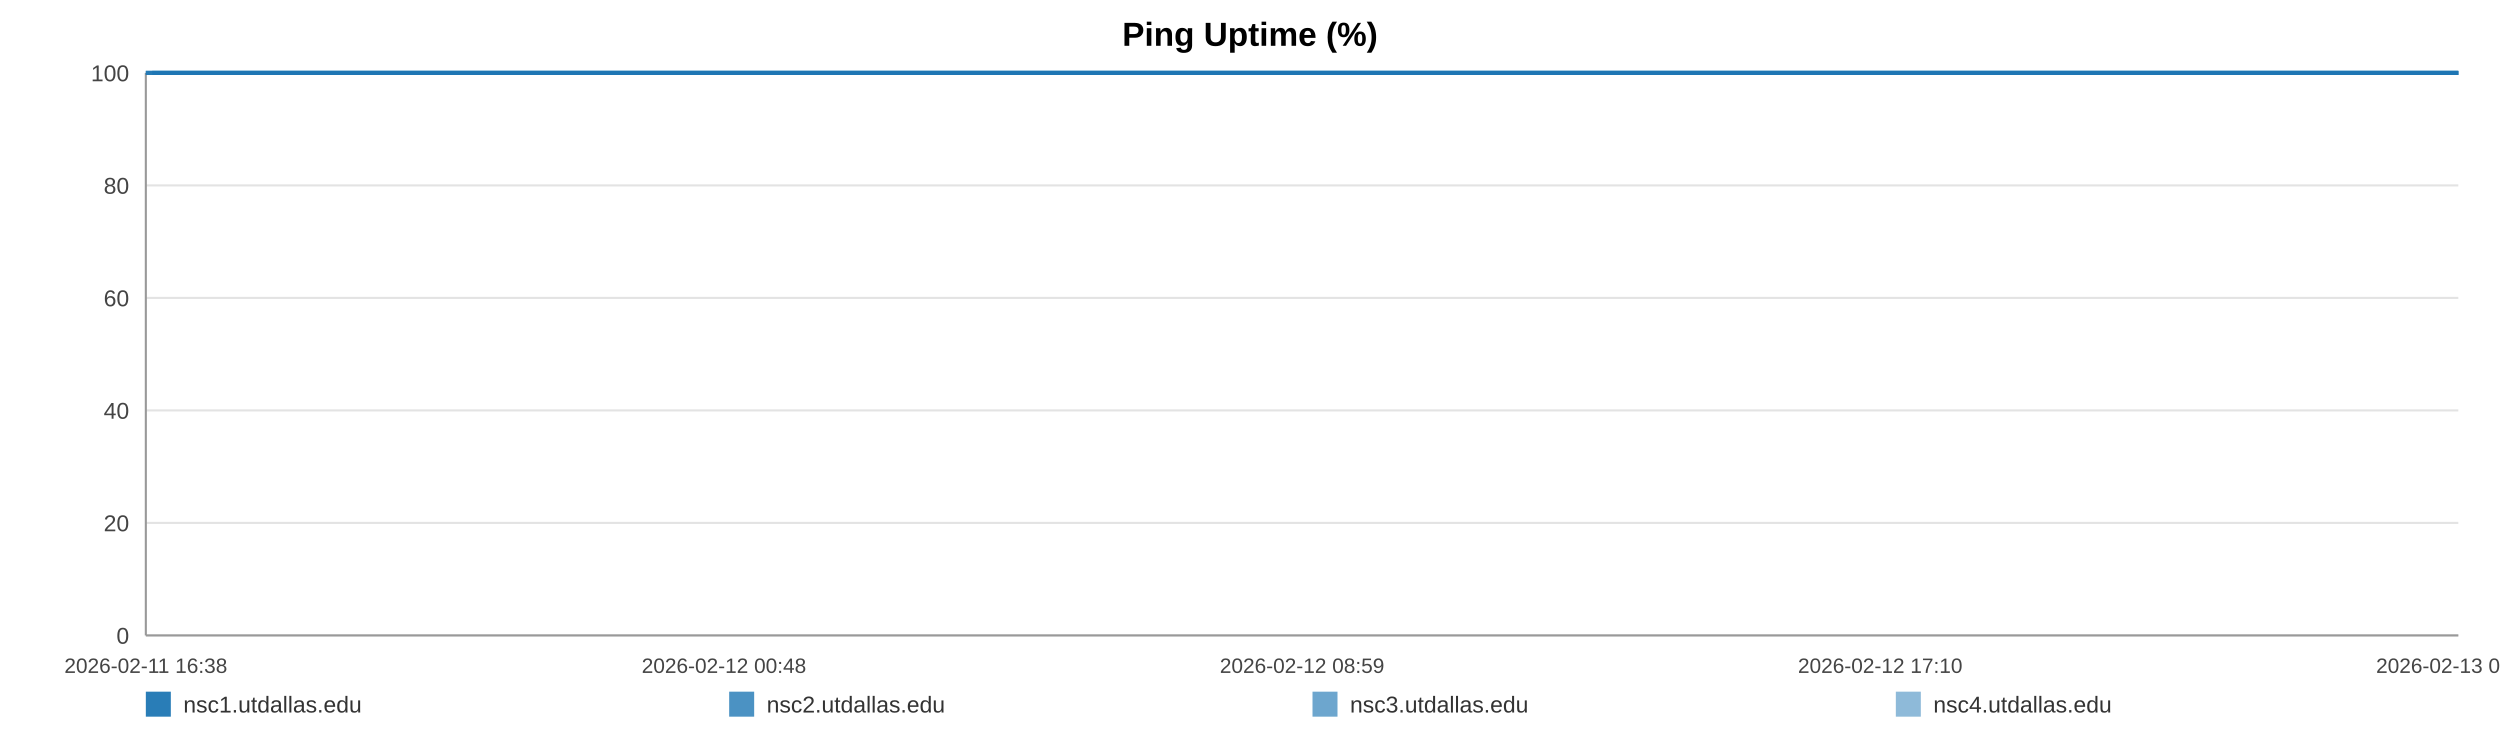
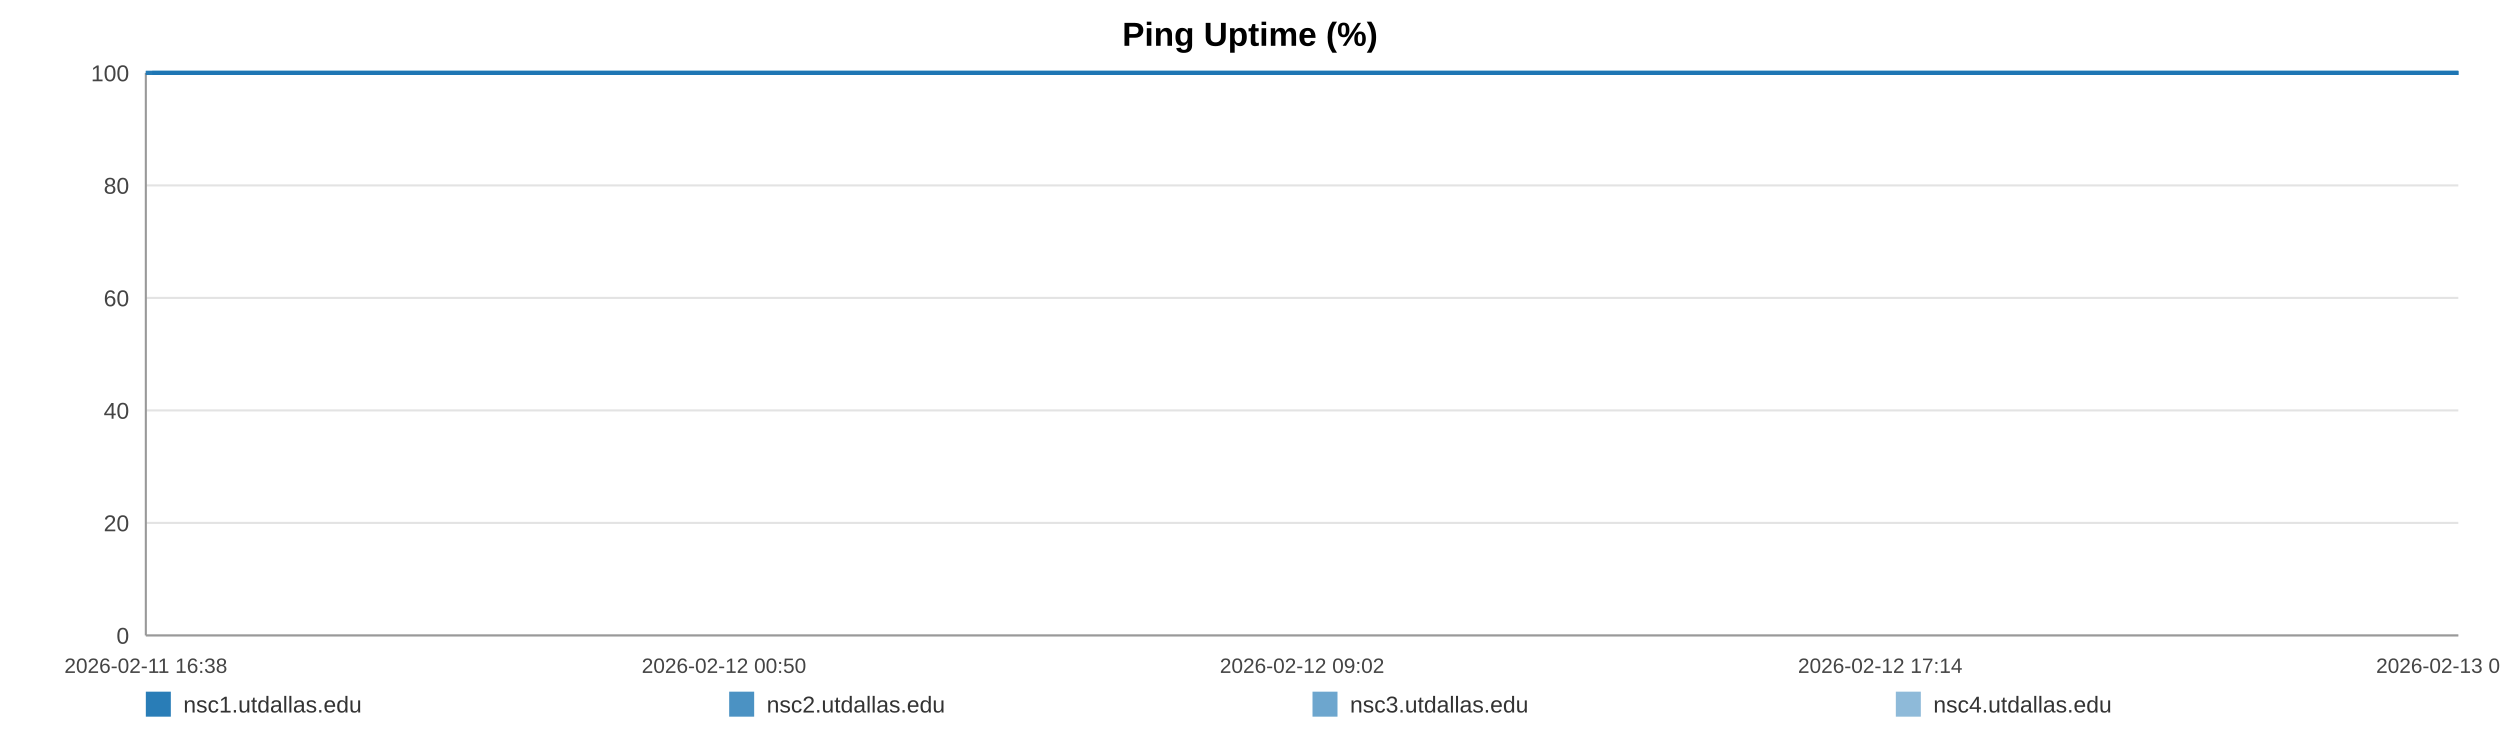
<svg xmlns="http://www.w3.org/2000/svg" width="1200" height="360" viewBox="0 0 1200 360" role="img" aria-label="Ping Uptime (%)">
  <rect width="100%" height="100%" fill="#ffffff" />
  <text x="600.0" y="22" text-anchor="middle" font-size="16" font-family="Arial, Helvetica, sans-serif" font-weight="bold">Ping Uptime (%)</text>
  <line x1="70" y1="35.00" x2="1180" y2="35.00" stroke="#e3e3e3" stroke-width="1" />
  <text x="62" y="39.00" text-anchor="end" font-size="11" fill="#444" font-family="Arial, Helvetica, sans-serif">100</text>
  <line x1="70" y1="89.00" x2="1180" y2="89.00" stroke="#e3e3e3" stroke-width="1" />
  <text x="62" y="93.00" text-anchor="end" font-size="11" fill="#444" font-family="Arial, Helvetica, sans-serif">80</text>
  <line x1="70" y1="143.00" x2="1180" y2="143.00" stroke="#e3e3e3" stroke-width="1" />
  <text x="62" y="147.00" text-anchor="end" font-size="11" fill="#444" font-family="Arial, Helvetica, sans-serif">60</text>
  <line x1="70" y1="197.00" x2="1180" y2="197.00" stroke="#e3e3e3" stroke-width="1" />
  <text x="62" y="201.00" text-anchor="end" font-size="11" fill="#444" font-family="Arial, Helvetica, sans-serif">40</text>
  <line x1="70" y1="251.00" x2="1180" y2="251.00" stroke="#e3e3e3" stroke-width="1" />
  <text x="62" y="255.00" text-anchor="end" font-size="11" fill="#444" font-family="Arial, Helvetica, sans-serif">20</text>
  <line x1="70" y1="305.00" x2="1180" y2="305.00" stroke="#e3e3e3" stroke-width="1" />
  <text x="62" y="309.00" text-anchor="end" font-size="11" fill="#444" font-family="Arial, Helvetica, sans-serif">0</text>
  <line x1="70" y1="35" x2="70" y2="305" stroke="#999" />
  <line x1="70" y1="305" x2="1180" y2="305" stroke="#999" />
  <text x="70.00" y="323" text-anchor="middle" font-size="10" fill="#444" font-family="Arial, Helvetica, sans-serif">2026-02-11 16:38</text>
-   <text x="347.50" y="323" text-anchor="middle" font-size="10" fill="#444" font-family="Arial, Helvetica, sans-serif">2026-02-12 00:48</text>
-   <text x="625.00" y="323" text-anchor="middle" font-size="10" fill="#444" font-family="Arial, Helvetica, sans-serif">2026-02-12 08:59</text>
-   <text x="902.50" y="323" text-anchor="middle" font-size="10" fill="#444" font-family="Arial, Helvetica, sans-serif">2026-02-12 17:10</text>
-   <text x="1180.00" y="323" text-anchor="middle" font-size="10" fill="#444" font-family="Arial, Helvetica, sans-serif">2026-02-13 01:20</text>
-   <polyline fill="none" stroke="#1f77b4" stroke-opacity="0.95" stroke-width="2" points="73.04,35.00 76.10,35.00 79.13,35.00 82.19,35.00 85.26,35.00 88.28,35.00 91.33,35.00 94.63,35.00 97.65,35.00 100.68,35.00 103.71,35.00 106.80,35.00 109.82,35.00 112.85,35.00 118.32,35.00 123.05,35.00 126.12,35.00 129.24,35.00 132.27,35.00 135.31,35.00 138.29,35.00 141.36,35.00 144.39,35.00 147.46,35.00 150.52,35.00 153.62,35.00 156.68,35.00 159.73,35.00 162.92,35.00 166.00,35.00 169.03,35.00 172.15,35.00 175.20,35.00 178.24,35.00 181.38,35.00 184.40,35.00 187.44,35.00 190.54,35.00 193.55,35.00 196.59,35.00 199.60,35.00 202.63,35.00 205.69,35.00 208.71,35.00 211.82,35.00 214.90,35.00 217.90,35.00 220.94,35.00 224.01,35.00 227.06,35.00 230.53,35.00 233.58,35.00 236.61,35.00 239.63,35.00 242.65,35.00 245.67,35.00 248.70,35.00 251.75,35.00 254.78,35.00 257.89,35.00 260.92,35.00 263.93,35.00 266.99,35.00 270.07,35.00 273.11,35.00 276.16,35.00 279.17,35.00 282.18,35.00 285.21,35.00 288.23,35.00 291.26,35.00 294.31,35.00 297.32,35.00 300.37,35.00 303.42,35.00 306.43,35.00 309.49,35.00 312.51,35.00 315.53,35.00 318.65,35.00 321.69,35.00 324.72,35.00 327.78,35.00 330.81,35.00 333.86,35.00 336.90,35.00 339.91,35.00 342.92,35.00 345.98,35.00 349.05,35.00 352.08,35.00 355.16,35.00 358.15,35.00 361.21,35.00 364.23,35.00 367.27,35.00 370.28,35.00 373.33,35.00 376.34,35.00 379.41,35.00 382.45,35.00 385.50,35.00 388.54,35.00 391.62,35.00 394.69,35.00 397.72,35.00 400.75,35.00 403.78,35.00 406.81,35.00 409.88,35.00 412.92,35.00 415.96,35.00 418.99,35.00 422.05,35.00 425.10,35.00 428.16,35.00 431.26,35.00 434.28,35.00 437.33,35.00 440.37,35.00 443.41,35.00 446.44,35.00 449.50,35.00 452.80,35.00 455.83,35.00 458.91,35.00 461.95,35.00 464.96,35.00 467.98,35.00 470.97,35.00 474.00,35.00 477.04,35.00 480.08,35.00 483.11,35.00 486.14,35.00 489.18,35.00 492.19,35.00 495.29,35.00 498.32,35.00 501.35,35.00 504.38,35.00 507.42,35.00 510.45,35.00 513.50,35.00 516.56,35.00 519.60,35.00 522.64,35.00 525.68,35.00 528.70,35.00 531.72,35.00 534.76,35.00 537.79,35.00 540.85,35.00 543.92,35.00 546.96,35.00 550.00,35.00 553.07,35.00 556.11,35.00 559.13,35.00 562.18,35.00 565.23,35.00 568.32,35.00 571.40,35.00 574.43,35.00 577.48,35.00 580.50,35.00 583.51,35.00 586.55,35.00 589.59,35.00 592.62,35.00 595.63,35.00 598.65,35.00 601.72,35.00 604.77,35.00 607.82,35.00 610.86,35.00 613.97,35.00 617.00,35.00 620.04,35.00 623.06,35.00 626.08,35.00 629.39,35.00 632.50,35.00 635.51,35.00 638.54,35.00 641.54,35.00 644.59,35.00 647.63,35.00 650.68,35.00 653.73,35.00 656.76,35.00 659.78,35.00 662.83,35.00 665.94,35.00 668.97,35.00 671.99,35.00 675.03,35.00 678.10,35.00 681.20,35.00 684.31,35.00 687.33,35.00 690.37,35.00 693.41,35.00 696.44,35.00 699.49,35.00 702.54,35.00 705.62,35.00 708.65,35.00 711.66,35.00 714.73,35.00 717.78,35.00 720.81,35.00 723.86,35.00 726.94,35.00 729.98,35.00 733.01,35.00 736.02,35.00 739.04,35.00 742.10,35.00 745.13,35.00 748.16,35.00 751.19,35.00 754.20,35.00 757.23,35.00 760.30,35.00 763.34,35.00 766.40,35.00 769.48,35.00 772.52,35.00 775.58,35.00 778.61,35.00 781.66,35.00 784.70,35.00 787.74,35.00 790.79,35.00 793.90,35.00 796.94,35.00 800.00,35.00 803.04,35.00 806.07,35.00 809.12,35.00 812.13,35.00 815.16,35.00 818.23,35.00 821.27,35.00 824.31,35.00 827.36,35.00 830.42,35.00 833.46,35.00 836.50,35.00 839.56,35.00 842.64,35.00 845.66,35.00 848.70,35.00 851.76,35.00 854.83,35.00 857.89,35.00 860.92,35.00 863.96,35.00 867.33,35.00 870.39,35.00 873.44,35.00 876.48,35.00 879.56,35.00 882.61,35.00 885.65,35.00 888.71,35.00 891.72,35.00 894.86,35.00 897.95,35.00 900.96,35.00 904.00,35.00 907.04,35.00 910.09,35.00 913.13,35.00 916.29,35.00 919.33,35.00 922.37,35.00 925.45,35.00 928.73,35.00 931.77,35.00 935.60,35.00 940.75,35.00 943.86,35.00 946.97,35.00 950.00,35.00 952.98,35.00 956.01,35.00 959.10,35.00 962.15,35.00 965.21,35.00 968.38,35.00 971.53,35.00 974.75,35.00 977.81,35.00 980.85,35.00 983.90,35.00 986.98,35.00 990.06,35.00 993.13,35.00 996.16,35.00 999.19,35.00 1002.36,35.00 1005.42,35.00 1008.43,35.00 1011.48,35.00 1014.57,35.00 1017.73,35.00 1020.80,35.00 1023.84,35.00 1026.97,35.00 1029.88,35.00 1032.91,35.00 1036.01,35.00 1039.03,35.00 1042.13,35.00 1045.26,35.00 1048.32,35.00 1051.35,35.00 1054.43,35.00 1057.51,35.00 1060.55,35.00 1063.59,35.00 1066.60,35.00 1069.67,35.00 1072.72,35.00 1075.74,35.00 1079.37,35.00 1082.95,35.00 1086.55,35.00 1090.08,35.00 1093.56,35.00 1097.07,35.00 1100.67,35.00 1104.21,35.00 1107.26,35.00 1110.27,35.00 1113.31,35.00 1116.34,35.00 1119.39,35.00 1122.40,35.00 1125.43,35.00 1128.45,35.00 1131.50,35.00 1134.53,35.00 1137.57,35.00 1140.59,35.00 1143.63,35.00 1146.64,35.00 1149.68,35.00 1152.70,35.00 1155.75,35.00 1158.76,35.00 1161.81,35.00 1164.87,35.00 1167.88,35.00 1170.90,35.00 1173.92,35.00 1176.96,35.00 1180.00,35.00" />
-   <polyline fill="none" stroke="#1f77b4" stroke-opacity="0.80" stroke-width="2" points="70.00,35.00 73.04,35.00 76.10,35.00 79.13,35.00 82.19,35.00 85.26,35.00 88.28,35.00 91.33,35.00 94.63,35.00 97.65,35.00 100.68,35.00 103.71,35.00 106.80,35.00 109.82,35.00 112.85,35.00 118.32,35.00 123.05,35.00 126.12,35.00 129.24,35.00 132.27,35.00 135.31,35.00 138.29,35.00 141.36,35.00 144.39,35.00 147.46,35.00 150.52,35.00 153.62,35.00 156.68,35.00 159.73,35.00 162.92,35.00 166.00,35.00 169.03,35.00 172.15,35.00 175.20,35.00 178.24,35.00 181.38,35.00 184.40,35.00 187.44,35.00 190.54,35.00 193.55,35.00 196.59,35.00 199.60,35.00 202.63,35.00 205.69,35.00 208.71,35.00 211.82,35.00 214.90,35.00 217.90,35.00 220.94,35.00 224.01,35.00 227.06,35.00 230.53,35.00 233.58,35.00 236.61,35.00 239.63,35.00 242.65,35.00 245.67,35.00 248.70,35.00 251.75,35.00 254.78,35.00 257.89,35.00 260.92,35.00 263.93,35.00 266.99,35.00 270.07,35.00 273.11,35.00 276.16,35.00 279.17,35.00 282.18,35.00 285.21,35.00 288.23,35.00 291.26,35.00 294.31,35.00 297.32,35.00 300.37,35.00 303.42,35.00 306.43,35.00 309.49,35.00 312.51,35.00 315.53,35.00 318.65,35.00 321.69,35.00 324.72,35.00 327.78,35.00 330.81,35.00 333.86,35.00 336.90,35.00 339.91,35.00 342.92,35.00 345.98,35.00 349.05,35.00 352.08,35.00 355.16,35.00 358.15,35.00 361.21,35.00 364.23,35.00 367.27,35.00 370.28,35.00 373.33,35.00 376.34,35.00 379.41,35.00 382.45,35.00 385.50,35.00 388.54,35.00 391.62,35.00 394.69,35.00 397.72,35.00 400.75,35.00 403.78,35.00 406.81,35.00 409.88,35.00 412.92,35.00 415.96,35.00 418.99,35.00 422.05,35.00 425.10,35.00 428.16,35.00 431.26,35.00 434.28,35.00 437.33,35.00 440.37,35.00 443.41,35.00 446.44,35.00 449.50,35.00 452.80,35.00 455.83,35.00 458.91,35.00 461.95,35.00 464.96,35.00 467.98,35.00 470.97,35.00 474.00,35.00 477.04,35.00 480.08,35.00 483.11,35.00 486.14,35.00 489.18,35.00 492.19,35.00 495.29,35.00 498.32,35.00 501.35,35.00 504.38,35.00 507.42,35.00 510.45,35.00 513.50,35.00 516.56,35.00 519.60,35.00 522.64,35.00 525.68,35.00 528.70,35.00 531.72,35.00 534.76,35.00 537.79,35.00 540.85,35.00 543.92,35.00 546.96,35.00 550.00,35.00 553.07,35.00 556.11,35.00 559.13,35.00 562.18,35.00 565.23,35.00 568.32,35.00 571.40,35.00 574.43,35.00 577.48,35.00 580.50,35.00 583.51,35.00 586.55,35.00 589.59,35.00 592.62,35.00 595.63,35.00 598.65,35.00 601.72,35.00 604.77,35.00 607.82,35.00 610.86,35.00 613.97,35.00 617.00,35.00 620.04,35.00 623.06,35.00 626.08,35.00 629.39,35.00 632.50,35.00 635.51,35.00 638.54,35.00 641.54,35.00 644.59,35.00 647.63,35.00 650.68,35.00 653.73,35.00 656.76,35.00 659.78,35.00 662.83,35.00 665.94,35.00 668.97,35.00 671.99,35.00 675.03,35.00 678.10,35.00 681.20,35.00 684.31,35.00 687.33,35.00 690.37,35.00 693.41,35.00 696.44,35.00 699.49,35.00 702.54,35.00 705.62,35.00 708.65,35.00 711.66,35.00 714.73,35.00 717.78,35.00 720.81,35.00 723.86,35.00 726.94,35.00 729.98,35.00 733.01,35.00 736.02,35.00 739.04,35.00 742.10,35.00 745.13,35.00 748.16,35.00 751.19,35.00 754.20,35.00 757.23,35.00 760.30,35.00 763.34,35.00 766.40,35.00 769.48,35.00 772.52,35.00 775.58,35.00 778.61,35.00 781.66,35.00 784.70,35.00 787.74,35.00 790.79,35.00 793.90,35.00 796.94,35.00 800.00,35.00 803.04,35.00 806.07,35.00 809.12,35.00 812.13,35.00 815.16,35.00 818.23,35.00 821.27,35.00 824.31,35.00 827.36,35.00 830.42,35.00 833.46,35.00 836.50,35.00 839.56,35.00 842.64,35.00 845.66,35.00 848.70,35.00 851.76,35.00 854.83,35.00 857.89,35.00 860.92,35.00 863.96,35.00 867.33,35.00 870.39,35.00 873.44,35.00 876.48,35.00 879.56,35.00 882.61,35.00 885.65,35.00 888.71,35.00 891.72,35.00 894.86,35.00 897.95,35.00 900.96,35.00 904.00,35.00 907.04,35.00 910.09,35.00 913.13,35.00 916.29,35.00 919.33,35.00 922.37,35.00 925.45,35.00 928.73,35.00 931.77,35.00 935.60,35.00 940.75,35.00 943.86,35.00 946.97,35.00 950.00,35.00 952.98,35.00 956.01,35.00 959.10,35.00 962.15,35.00 965.21,35.00 968.38,35.00 971.53,35.00 974.75,35.00 977.81,35.00 980.85,35.00 983.90,35.00 986.98,35.00 990.06,35.00 993.13,35.00 996.16,35.00 999.19,35.00 1002.36,35.00 1005.42,35.00 1008.43,35.00 1011.48,35.00 1014.57,35.00 1017.73,35.00 1020.80,35.00 1023.84,35.00 1026.97,35.00 1029.88,35.00 1032.91,35.00 1036.01,35.00 1039.03,35.00 1042.13,35.00 1045.26,35.00 1048.32,35.00 1051.35,35.00 1054.43,35.00 1057.51,35.00 1060.55,35.00 1063.59,35.00 1066.60,35.00 1069.67,35.00 1072.72,35.00 1075.74,35.00 1079.37,35.00 1082.95,35.00 1086.55,35.00 1090.08,35.00 1093.56,35.00 1097.07,35.00 1100.67,35.00 1104.21,35.00 1107.26,35.00 1110.27,35.00 1113.31,35.00 1116.34,35.00 1119.39,35.00 1122.40,35.00 1125.43,35.00 1128.45,35.00 1131.50,35.00 1134.53,35.00 1137.57,35.00 1140.59,35.00 1143.63,35.00 1146.64,35.00 1149.68,35.00 1152.70,35.00 1155.75,35.00 1158.76,35.00 1161.81,35.00 1164.87,35.00 1167.88,35.00 1170.90,35.00 1173.92,35.00 1176.96,35.00 1180.00,35.00" />
-   <polyline fill="none" stroke="#1f77b4" stroke-opacity="0.65" stroke-width="2" points="70.00,35.00 73.04,35.00 76.10,35.00 79.13,35.00 82.19,35.00 85.26,35.00 88.28,35.00 91.33,35.00 94.63,35.00 97.65,35.00 100.68,35.00 103.71,35.00 106.80,35.00 109.82,35.00 112.85,35.00 118.32,35.00 123.05,35.00 126.12,35.00 129.24,35.00 132.27,35.00 135.31,35.00 138.29,35.00 141.36,35.00 144.39,35.00 147.46,35.00 150.52,35.00 153.62,35.00 156.68,35.00 159.73,35.00 162.92,35.00 166.00,35.00 169.03,35.00 172.15,35.00 175.20,35.00 178.24,35.00 181.38,35.00 184.40,35.00 187.44,35.00 190.54,35.00 193.55,35.00 196.59,35.00 199.60,35.00 202.63,35.00 205.69,35.00 208.71,35.00 211.82,35.00 214.90,35.00 217.90,35.00 220.94,35.00 224.01,35.00 227.06,35.00 230.53,35.00 233.58,35.00 236.61,35.00 239.63,35.00 242.65,35.00 245.67,35.00 248.70,35.00 251.75,35.00 254.78,35.00 257.89,35.00 260.92,35.00 263.93,35.00 266.99,35.00 270.07,35.00 273.11,35.00 276.16,35.00 279.17,35.00 282.18,35.00 285.21,35.00 288.23,35.00 291.26,35.00 294.31,35.00 297.32,35.00 300.37,35.00 303.42,35.00 306.43,35.00 309.49,35.00 312.51,35.00 315.53,35.00 318.65,35.00 321.69,35.00 324.72,35.00 327.78,35.00 330.81,35.00 333.86,35.00 336.90,35.00 339.91,35.00 342.92,35.00 345.98,35.00 349.05,35.00 352.08,35.00 355.16,35.00 358.15,35.00 361.21,35.00 364.23,35.00 367.27,35.00 370.28,35.00 373.33,35.00 376.34,35.00 379.41,35.00 382.45,35.00 385.50,35.00 388.54,35.00 391.62,35.00 394.69,35.00 397.72,35.00 400.75,35.00 403.78,35.00 406.81,35.00 409.88,35.00 412.92,35.00 415.96,35.00 418.99,35.00 422.05,35.00 425.10,35.00 428.16,35.00 431.26,35.00 434.28,35.00 437.33,35.00 440.37,35.00 443.41,35.00 446.44,35.00 449.50,35.00 452.80,35.00 455.83,35.00 458.91,35.00 461.95,35.00 464.96,35.00 467.98,35.00 470.97,35.00 474.00,35.00 477.04,35.00 480.08,35.00 483.11,35.00 486.14,35.00 489.18,35.00 492.19,35.00 495.29,35.00 498.32,35.00 501.35,35.00 504.38,35.00 507.42,35.00 510.45,35.00 513.50,35.00 516.56,35.00 519.60,35.00 522.64,35.00 525.68,35.00 528.70,35.00 531.72,35.00 534.76,35.00 537.79,35.00 540.85,35.00 543.92,35.00 546.96,35.00 550.00,35.00 553.07,35.00 556.11,35.00 559.13,35.00 562.18,35.00 565.23,35.00 568.32,35.00 571.40,35.00 574.43,35.00 577.48,35.00 580.50,35.00 583.51,35.00 586.55,35.00 589.59,35.00 592.62,35.00 595.63,35.00 598.65,35.00 601.72,35.00 604.77,35.00 607.82,35.00 610.86,35.00 613.97,35.00 617.00,35.00 620.04,35.00 623.06,35.00 626.08,35.00 629.39,35.00 632.50,35.00 635.51,35.00 638.54,35.00 641.54,35.00 644.59,35.00 647.63,35.00 650.68,35.00 653.73,35.00 656.76,35.00 659.78,35.00 662.83,35.00 665.94,35.00 668.97,35.00 671.99,35.00 675.03,35.00 678.10,35.00 681.20,35.00 684.31,35.00 687.33,35.00 690.37,35.00 693.41,35.00 696.44,35.00 699.49,35.00 702.54,35.00 705.62,35.00 708.65,35.00 711.66,35.00 714.73,35.00 717.78,35.00 720.81,35.00 723.86,35.00 726.94,35.00 729.98,35.00 733.01,35.00 736.02,35.00 739.04,35.00 742.10,35.00 745.13,35.00 748.16,35.00 751.19,35.00 754.20,35.00 757.23,35.00 760.30,35.00 763.34,35.00 766.40,35.00 769.48,35.00 772.52,35.00 775.58,35.00 778.61,35.00 781.66,35.00 784.70,35.00 787.74,35.00 790.79,35.00 793.90,35.00 796.94,35.00 800.00,35.00 803.04,35.00 806.07,35.00 809.12,35.00 812.13,35.00 815.16,35.00 818.23,35.00 821.27,35.00 824.31,35.00 827.36,35.00 830.42,35.00 833.46,35.00 836.50,35.00 839.56,35.00 842.64,35.00 845.66,35.00 848.70,35.00 851.76,35.00 854.83,35.00 857.89,35.00 860.92,35.00 863.96,35.00 867.33,35.00 870.39,35.00 873.44,35.00 876.48,35.00 879.56,35.00 882.61,35.00 885.65,35.00 888.71,35.00 891.72,35.00 894.86,35.00 897.95,35.00 900.96,35.00 904.00,35.00 907.04,35.00 910.09,35.00 913.13,35.00 916.29,35.00 919.33,35.00 922.37,35.00 925.45,35.00 928.73,35.00 931.77,35.00 935.60,35.00 940.75,35.00 943.86,35.00 946.97,35.00 950.00,35.00 952.98,35.00 956.01,35.00 959.10,35.00 962.15,35.00 965.21,35.00 968.38,35.00 971.53,35.00 974.75,35.00 977.81,35.00 980.85,35.00 983.90,35.00 986.98,35.00 990.06,35.00 993.13,35.00 996.16,35.00 999.19,35.00 1002.36,35.00 1005.42,35.00 1008.43,35.00 1011.48,35.00 1014.57,35.00 1017.73,35.00 1020.80,35.00 1023.84,35.00 1026.97,35.00 1029.88,35.00 1032.91,35.00 1036.01,35.00 1039.03,35.00 1042.13,35.00 1045.26,35.00 1048.32,35.00 1051.35,35.00 1054.43,35.00 1057.51,35.00 1060.55,35.00 1063.59,35.00 1066.60,35.00 1069.67,35.00 1072.72,35.00 1075.74,35.00 1079.37,35.00 1082.95,35.00 1086.55,35.00 1090.08,35.00 1093.56,35.00 1097.07,35.00 1100.67,35.00 1104.21,35.00 1107.26,35.00 1110.27,35.00 1113.31,35.00 1116.34,35.00 1119.39,35.00 1122.40,35.00 1125.43,35.00 1128.45,35.00 1131.50,35.00 1134.53,35.00 1137.57,35.00 1140.59,35.00 1143.63,35.00 1146.64,35.00 1149.68,35.00 1152.70,35.00 1155.75,35.00 1158.76,35.00 1161.81,35.00 1164.87,35.00 1167.88,35.00 1170.90,35.00 1173.92,35.00 1176.96,35.00 1180.00,35.00" />
-   <polyline fill="none" stroke="#1f77b4" stroke-opacity="0.50" stroke-width="2" points="70.00,35.00 73.04,35.00 76.10,35.00 79.13,35.00 82.19,35.00 85.26,35.00 88.28,35.00 91.33,35.00 94.63,35.00 97.65,35.00 100.68,35.00 103.71,35.00 106.80,35.00 109.82,35.00 112.85,35.00 118.32,35.00 123.05,35.00 126.12,35.00 129.24,35.00 132.27,35.00 135.31,35.00 138.29,35.00 141.36,35.00 144.39,35.00 147.46,35.00 150.52,35.00 153.62,35.00 156.68,35.00 159.73,35.00 162.92,35.00 166.00,35.00 169.03,35.00 172.15,35.00 175.20,35.00 178.24,35.00 181.38,35.00 184.40,35.00 187.44,35.00 190.54,35.00 193.55,35.00 196.59,35.00 199.60,35.00 202.63,35.00 205.69,35.00 208.71,35.00 211.82,35.00 214.90,35.00 217.90,35.00 220.94,35.00 224.01,35.00 227.06,35.00 230.53,35.00 233.58,35.00 236.61,35.00 239.63,35.00 242.65,35.00 245.67,35.00 248.70,35.00 251.75,35.00 254.78,35.00 257.89,35.00 260.92,35.00 263.93,35.00 266.99,35.00 270.07,35.00 273.11,35.00 276.16,35.00 279.17,35.00 282.18,35.00 285.21,35.00 288.23,35.00 291.26,35.00 294.31,35.00 297.32,35.00 300.37,35.00 303.42,35.00 306.43,35.00 309.49,35.00 312.51,35.00 315.53,35.00 318.65,35.00 321.69,35.00 324.72,35.00 327.78,35.00 330.81,35.00 333.86,35.00 336.90,35.00 339.91,35.00 342.92,35.00 345.98,35.00 349.05,35.00 352.08,35.00 355.16,35.00 358.15,35.00 361.21,35.00 364.23,35.00 367.27,35.00 370.28,35.00 373.33,35.00 376.34,35.00 379.41,35.00 382.45,35.00 385.50,35.00 388.54,35.00 391.62,35.00 394.69,35.00 397.72,35.00 400.75,35.00 403.78,35.00 406.81,35.00 409.88,35.00 412.92,35.00 415.96,35.00 418.99,35.00 422.05,35.00 425.10,35.00 428.16,35.00 431.26,35.00 434.28,35.00 437.33,35.00 440.37,35.00 443.41,35.00 446.44,35.00 449.50,35.00 452.80,35.00 455.83,35.00 458.91,35.00 461.95,35.00 464.96,35.00 467.98,35.00 470.97,35.00 474.00,35.00 477.04,35.00 480.08,35.00 483.11,35.00 486.14,35.00 489.18,35.00 492.19,35.00 495.29,35.00 498.32,35.00 501.35,35.00 504.38,35.00 507.42,35.00 510.45,35.00 513.50,35.00 516.56,35.00 519.60,35.00 522.64,35.00 525.68,35.00 528.70,35.00 531.72,35.00 534.76,35.00 537.79,35.00 540.85,35.00 543.92,35.00 546.96,35.00 550.00,35.00 553.07,35.00 556.11,35.00 559.13,35.00 562.18,35.00 565.23,35.00 568.32,35.00 571.40,35.00 574.43,35.00 577.48,35.00 580.50,35.00 583.51,35.00 586.55,35.00 589.59,35.00 592.62,35.00 595.63,35.00 598.65,35.00 601.72,35.00 604.77,35.00 607.82,35.00 610.86,35.00 613.97,35.00 617.00,35.00 620.04,35.00 623.06,35.00 626.08,35.00 629.39,35.00 632.50,35.00 635.51,35.00 638.54,35.00 641.54,35.00 644.59,35.00 647.63,35.00 650.68,35.00 653.73,35.00 656.76,35.00 659.78,35.00 662.83,35.00 665.94,35.00 668.97,35.00 671.99,35.00 675.03,35.00 678.10,35.00 681.20,35.00 684.31,35.00 687.33,35.00 690.37,35.00 693.41,35.00 696.44,35.00 699.49,35.00 702.54,35.00 705.62,35.00 708.65,35.00 711.66,35.00 714.73,35.00 717.78,35.00 720.81,35.00 723.86,35.00 726.94,35.00 729.98,35.00 733.01,35.00 736.02,35.00 739.04,35.00 742.10,35.00 745.13,35.00 748.16,35.00 751.19,35.00 754.20,35.00 757.23,35.00 760.30,35.00 763.34,35.00 766.40,35.00 769.48,35.00 772.52,35.00 775.58,35.00 778.61,35.00 781.66,35.00 784.70,35.00 787.74,35.00 790.79,35.00 793.90,35.00 796.94,35.00 800.00,35.00 803.04,35.00 806.07,35.00 809.12,35.00 812.13,35.00 815.16,35.00 818.23,35.00 821.27,35.00 824.31,35.00 827.36,35.00 830.42,35.00 833.46,35.00 836.50,35.00 839.56,35.00 842.64,35.00 845.66,35.00 848.70,35.00 851.76,35.00 854.83,35.00 857.89,35.00 860.92,35.00 863.96,35.00 867.33,35.00 870.39,35.00 873.44,35.00 876.48,35.00 879.56,35.00 882.61,35.00 885.65,35.00 888.71,35.00 891.72,35.00 894.86,35.00 897.95,35.00 900.96,35.00 904.00,35.00 907.04,35.00 910.09,35.00 913.13,35.00 916.29,35.00 919.33,35.00 922.37,35.00 925.45,35.00 928.73,35.00 931.77,35.00 935.60,35.00 940.75,35.00 943.86,35.00 946.97,35.00 950.00,35.00 952.98,35.00 956.01,35.00 959.10,35.00 962.15,35.00 965.21,35.00 968.38,35.00 971.53,35.00 974.75,35.00 977.81,35.00 980.85,35.00 983.90,35.00 986.98,35.00 990.06,35.00 993.13,35.00 996.16,35.00 999.19,35.00 1002.36,35.00 1005.42,35.00 1008.43,35.00 1011.48,35.00 1014.57,35.00 1017.73,35.00 1020.80,35.00 1023.84,35.00 1026.97,35.00 1029.88,35.00 1032.91,35.00 1036.01,35.00 1039.03,35.00 1042.13,35.00 1045.26,35.00 1048.32,35.00 1051.35,35.00 1054.43,35.00 1057.51,35.00 1060.55,35.00 1063.59,35.00 1066.60,35.00 1069.67,35.00 1072.72,35.00 1075.74,35.00 1079.37,35.00 1082.95,35.00 1086.55,35.00 1090.08,35.00 1093.56,35.00 1097.07,35.00 1100.67,35.00 1104.21,35.00 1107.26,35.00 1110.27,35.00 1113.31,35.00 1116.34,35.00 1119.39,35.00 1122.40,35.00 1125.43,35.00 1128.45,35.00 1131.50,35.00 1134.53,35.00 1137.57,35.00 1140.59,35.00 1143.63,35.00 1146.64,35.00 1149.68,35.00 1152.70,35.00 1155.75,35.00 1158.76,35.00 1161.81,35.00 1164.87,35.00 1167.88,35.00 1170.90,35.00 1173.92,35.00 1176.96,35.00 1180.00,35.00" />
+   <text x="347.50" y="323" text-anchor="middle" font-size="10" fill="#444" font-family="Arial, Helvetica, sans-serif">2026-02-12 00:50</text>
+   <text x="625.00" y="323" text-anchor="middle" font-size="10" fill="#444" font-family="Arial, Helvetica, sans-serif">2026-02-12 09:02</text>
+   <text x="902.50" y="323" text-anchor="middle" font-size="10" fill="#444" font-family="Arial, Helvetica, sans-serif">2026-02-12 17:14</text>
+   <text x="1180.00" y="323" text-anchor="middle" font-size="10" fill="#444" font-family="Arial, Helvetica, sans-serif">2026-02-13 01:26</text>
+   <polyline fill="none" stroke="#1f77b4" stroke-opacity="0.95" stroke-width="2" points="73.04,35.00 76.08,35.00 79.11,35.00 82.15,35.00 85.22,35.00 88.23,35.00 91.27,35.00 94.56,35.00 97.58,35.00 100.60,35.00 103.61,35.00 106.70,35.00 109.71,35.00 112.73,35.00 118.19,35.00 122.90,35.00 125.97,35.00 129.08,35.00 132.10,35.00 135.13,35.00 138.10,35.00 141.16,35.00 144.19,35.00 147.25,35.00 150.30,35.00 153.39,35.00 156.44,35.00 159.48,35.00 162.67,35.00 165.74,35.00 168.76,35.00 171.87,35.00 174.91,35.00 177.95,35.00 181.08,35.00 184.08,35.00 187.12,35.00 190.21,35.00 193.21,35.00 196.25,35.00 199.24,35.00 202.27,35.00 205.32,35.00 208.33,35.00 211.44,35.00 214.50,35.00 217.50,35.00 220.53,35.00 223.59,35.00 226.63,35.00 230.09,35.00 233.13,35.00 236.16,35.00 239.16,35.00 242.18,35.00 245.19,35.00 248.21,35.00 251.25,35.00 254.28,35.00 257.37,35.00 260.40,35.00 263.40,35.00 266.45,35.00 269.53,35.00 272.55,35.00 275.60,35.00 278.60,35.00 281.60,35.00 284.62,35.00 287.63,35.00 290.66,35.00 293.69,35.00 296.70,35.00 299.74,35.00 302.78,35.00 305.78,35.00 308.83,35.00 311.84,35.00 314.86,35.00 317.97,35.00 321.00,35.00 324.02,35.00 327.08,35.00 330.10,35.00 333.14,35.00 336.17,35.00 339.17,35.00 342.18,35.00 345.23,35.00 348.28,35.00 351.31,35.00 354.38,35.00 357.36,35.00 360.41,35.00 363.43,35.00 366.45,35.00 369.46,35.00 372.50,35.00 375.51,35.00 378.56,35.00 381.60,35.00 384.63,35.00 387.67,35.00 390.74,35.00 393.80,35.00 396.82,35.00 399.84,35.00 402.87,35.00 405.89,35.00 408.95,35.00 411.99,35.00 415.01,35.00 418.04,35.00 421.08,35.00 424.13,35.00 427.19,35.00 430.27,35.00 433.29,35.00 436.32,35.00 439.36,35.00 442.38,35.00 445.41,35.00 448.47,35.00 451.76,35.00 454.77,35.00 457.85,35.00 460.87,35.00 463.88,35.00 466.89,35.00 469.87,35.00 472.90,35.00 475.93,35.00 478.96,35.00 481.98,35.00 485.00,35.00 488.03,35.00 491.04,35.00 494.13,35.00 497.15,35.00 500.17,35.00 503.19,35.00 506.23,35.00 509.24,35.00 512.29,35.00 515.33,35.00 518.37,35.00 521.41,35.00 524.43,35.00 527.44,35.00 530.46,35.00 533.49,35.00 536.51,35.00 539.56,35.00 542.62,35.00 545.66,35.00 548.68,35.00 551.75,35.00 554.78,35.00 557.79,35.00 560.84,35.00 563.87,35.00 566.96,35.00 570.03,35.00 573.05,35.00 576.09,35.00 579.10,35.00 582.11,35.00 585.14,35.00 588.17,35.00 591.19,35.00 594.19,35.00 597.21,35.00 600.27,35.00 603.31,35.00 606.35,35.00 609.38,35.00 612.48,35.00 615.51,35.00 618.53,35.00 621.55,35.00 624.56,35.00 627.86,35.00 630.96,35.00 633.97,35.00 636.98,35.00 639.97,35.00 643.02,35.00 646.05,35.00 649.09,35.00 652.14,35.00 655.15,35.00 658.17,35.00 661.21,35.00 664.31,35.00 667.34,35.00 670.34,35.00 673.37,35.00 676.43,35.00 679.53,35.00 682.63,35.00 685.64,35.00 688.67,35.00 691.71,35.00 694.73,35.00 697.77,35.00 700.81,35.00 703.88,35.00 706.90,35.00 709.91,35.00 712.97,35.00 716.01,35.00 719.03,35.00 722.07,35.00 725.14,35.00 728.18,35.00 731.20,35.00 734.20,35.00 737.21,35.00 740.26,35.00 743.28,35.00 746.30,35.00 749.33,35.00 752.33,35.00 755.35,35.00 758.41,35.00 761.44,35.00 764.49,35.00 767.56,35.00 770.60,35.00 773.65,35.00 776.67,35.00 779.72,35.00 782.74,35.00 785.78,35.00 788.82,35.00 791.92,35.00 794.95,35.00 798.00,35.00 801.04,35.00 804.05,35.00 807.10,35.00 810.10,35.00 813.12,35.00 816.18,35.00 819.21,35.00 822.25,35.00 825.29,35.00 828.34,35.00 831.37,35.00 834.40,35.00 837.46,35.00 840.52,35.00 843.54,35.00 846.57,35.00 849.62,35.00 852.69,35.00 855.73,35.00 858.76,35.00 861.79,35.00 865.15,35.00 868.21,35.00 871.24,35.00 874.28,35.00 877.34,35.00 880.39,35.00 883.42,35.00 886.47,35.00 889.48,35.00 892.61,35.00 895.68,35.00 898.69,35.00 901.72,35.00 904.75,35.00 907.79,35.00 910.82,35.00 913.97,35.00 917.01,35.00 920.03,35.00 923.11,35.00 926.38,35.00 929.42,35.00 933.23,35.00 938.36,35.00 941.47,35.00 944.57,35.00 947.59,35.00 950.56,35.00 953.58,35.00 956.67,35.00 959.71,35.00 962.77,35.00 965.92,35.00 969.06,35.00 972.28,35.00 975.32,35.00 978.36,35.00 981.40,35.00 984.47,35.00 987.54,35.00 990.61,35.00 993.62,35.00 996.65,35.00 999.81,35.00 1002.86,35.00 1005.86,35.00 1008.91,35.00 1011.99,35.00 1015.14,35.00 1018.20,35.00 1021.23,35.00 1024.35,35.00 1027.26,35.00 1030.27,35.00 1033.37,35.00 1036.38,35.00 1039.47,35.00 1042.60,35.00 1045.64,35.00 1048.67,35.00 1051.74,35.00 1054.81,35.00 1057.84,35.00 1060.87,35.00 1063.88,35.00 1066.93,35.00 1069.98,35.00 1072.99,35.00 1076.60,35.00 1080.18,35.00 1083.77,35.00 1087.29,35.00 1090.76,35.00 1094.26,35.00 1097.85,35.00 1101.38,35.00 1104.43,35.00 1107.43,35.00 1110.45,35.00 1113.48,35.00 1116.52,35.00 1119.52,35.00 1122.54,35.00 1125.56,35.00 1128.59,35.00 1131.62,35.00 1134.65,35.00 1137.66,35.00 1140.69,35.00 1143.70,35.00 1146.73,35.00 1149.74,35.00 1152.78,35.00 1155.78,35.00 1158.82,35.00 1161.88,35.00 1164.88,35.00 1167.88,35.00 1170.90,35.00 1173.93,35.00 1176.96,35.00 1180.00,35.00" />
+   <polyline fill="none" stroke="#1f77b4" stroke-opacity="0.80" stroke-width="2" points="70.00,35.00 73.04,35.00 76.08,35.00 79.11,35.00 82.15,35.00 85.22,35.00 88.23,35.00 91.27,35.00 94.56,35.00 97.58,35.00 100.60,35.00 103.61,35.00 106.70,35.00 109.71,35.00 112.73,35.00 118.19,35.00 122.90,35.00 125.97,35.00 129.08,35.00 132.10,35.00 135.13,35.00 138.10,35.00 141.16,35.00 144.19,35.00 147.25,35.00 150.30,35.00 153.39,35.00 156.44,35.00 159.48,35.00 162.67,35.00 165.74,35.00 168.76,35.00 171.87,35.00 174.91,35.00 177.95,35.00 181.08,35.00 184.08,35.00 187.12,35.00 190.21,35.00 193.21,35.00 196.25,35.00 199.24,35.00 202.27,35.00 205.32,35.00 208.33,35.00 211.44,35.00 214.50,35.00 217.50,35.00 220.53,35.00 223.59,35.00 226.63,35.00 230.09,35.00 233.13,35.00 236.16,35.00 239.16,35.00 242.18,35.00 245.19,35.00 248.21,35.00 251.25,35.00 254.28,35.00 257.37,35.00 260.40,35.00 263.40,35.00 266.45,35.00 269.53,35.00 272.55,35.00 275.60,35.00 278.60,35.00 281.60,35.00 284.62,35.00 287.63,35.00 290.66,35.00 293.69,35.00 296.70,35.00 299.74,35.00 302.78,35.00 305.78,35.00 308.83,35.00 311.84,35.00 314.86,35.00 317.97,35.00 321.00,35.00 324.02,35.00 327.08,35.00 330.10,35.00 333.14,35.00 336.17,35.00 339.17,35.00 342.18,35.00 345.23,35.00 348.28,35.00 351.31,35.00 354.38,35.00 357.36,35.00 360.41,35.00 363.43,35.00 366.45,35.00 369.46,35.00 372.50,35.00 375.51,35.00 378.56,35.00 381.60,35.00 384.63,35.00 387.67,35.00 390.74,35.00 393.80,35.00 396.82,35.00 399.84,35.00 402.87,35.00 405.89,35.00 408.95,35.00 411.99,35.00 415.01,35.00 418.04,35.00 421.08,35.00 424.13,35.00 427.19,35.00 430.27,35.00 433.29,35.00 436.32,35.00 439.36,35.00 442.38,35.00 445.41,35.00 448.47,35.00 451.76,35.00 454.77,35.00 457.85,35.00 460.87,35.00 463.88,35.00 466.89,35.00 469.87,35.00 472.90,35.00 475.93,35.00 478.96,35.00 481.98,35.00 485.00,35.00 488.03,35.00 491.04,35.00 494.13,35.00 497.15,35.00 500.17,35.00 503.19,35.00 506.23,35.00 509.24,35.00 512.29,35.00 515.33,35.00 518.37,35.00 521.41,35.00 524.43,35.00 527.44,35.00 530.46,35.00 533.49,35.00 536.51,35.00 539.56,35.00 542.62,35.00 545.66,35.00 548.68,35.00 551.75,35.00 554.78,35.00 557.79,35.00 560.84,35.00 563.87,35.00 566.96,35.00 570.03,35.00 573.05,35.00 576.09,35.00 579.10,35.00 582.11,35.00 585.14,35.00 588.17,35.00 591.19,35.00 594.19,35.00 597.21,35.00 600.27,35.00 603.31,35.00 606.35,35.00 609.38,35.00 612.48,35.00 615.51,35.00 618.53,35.00 621.55,35.00 624.56,35.00 627.86,35.00 630.96,35.00 633.97,35.00 636.98,35.00 639.97,35.00 643.02,35.00 646.05,35.00 649.09,35.00 652.14,35.00 655.15,35.00 658.17,35.00 661.21,35.00 664.31,35.00 667.34,35.00 670.34,35.00 673.37,35.00 676.43,35.00 679.53,35.00 682.63,35.00 685.64,35.00 688.67,35.00 691.71,35.00 694.73,35.00 697.77,35.00 700.81,35.00 703.88,35.00 706.90,35.00 709.91,35.00 712.97,35.00 716.01,35.00 719.03,35.00 722.07,35.00 725.14,35.00 728.18,35.00 731.20,35.00 734.20,35.00 737.21,35.00 740.26,35.00 743.28,35.00 746.30,35.00 749.33,35.00 752.33,35.00 755.35,35.00 758.41,35.00 761.44,35.00 764.49,35.00 767.56,35.00 770.60,35.00 773.65,35.00 776.67,35.00 779.72,35.00 782.74,35.00 785.78,35.00 788.82,35.00 791.92,35.00 794.95,35.00 798.00,35.00 801.04,35.00 804.05,35.00 807.10,35.00 810.10,35.00 813.12,35.00 816.18,35.00 819.21,35.00 822.25,35.00 825.29,35.00 828.34,35.00 831.37,35.00 834.40,35.00 837.46,35.00 840.52,35.00 843.54,35.00 846.57,35.00 849.62,35.00 852.69,35.00 855.73,35.00 858.76,35.00 861.79,35.00 865.15,35.00 868.21,35.00 871.24,35.00 874.28,35.00 877.34,35.00 880.39,35.00 883.42,35.00 886.47,35.00 889.48,35.00 892.61,35.00 895.68,35.00 898.69,35.00 901.72,35.00 904.75,35.00 907.79,35.00 910.82,35.00 913.97,35.00 917.01,35.00 920.03,35.00 923.11,35.00 926.38,35.00 929.42,35.00 933.23,35.00 938.36,35.00 941.47,35.00 944.57,35.00 947.59,35.00 950.56,35.00 953.58,35.00 956.67,35.00 959.71,35.00 962.77,35.00 965.92,35.00 969.06,35.00 972.28,35.00 975.32,35.00 978.36,35.00 981.40,35.00 984.47,35.00 987.54,35.00 990.61,35.00 993.62,35.00 996.65,35.00 999.81,35.00 1002.86,35.00 1005.86,35.00 1008.91,35.00 1011.99,35.00 1015.14,35.00 1018.20,35.00 1021.23,35.00 1024.35,35.00 1027.26,35.00 1030.27,35.00 1033.37,35.00 1036.38,35.00 1039.47,35.00 1042.60,35.00 1045.64,35.00 1048.67,35.00 1051.74,35.00 1054.81,35.00 1057.84,35.00 1060.87,35.00 1063.88,35.00 1066.93,35.00 1069.98,35.00 1072.99,35.00 1076.60,35.00 1080.18,35.00 1083.77,35.00 1087.29,35.00 1090.76,35.00 1094.26,35.00 1097.85,35.00 1101.38,35.00 1104.43,35.00 1107.43,35.00 1110.45,35.00 1113.48,35.00 1116.52,35.00 1119.52,35.00 1122.54,35.00 1125.56,35.00 1128.59,35.00 1131.62,35.00 1134.65,35.00 1137.66,35.00 1140.69,35.00 1143.70,35.00 1146.73,35.00 1149.74,35.00 1152.78,35.00 1155.78,35.00 1158.82,35.00 1161.88,35.00 1164.88,35.00 1167.88,35.00 1170.90,35.00 1173.93,35.00 1176.96,35.00 1180.00,35.00" />
+   <polyline fill="none" stroke="#1f77b4" stroke-opacity="0.65" stroke-width="2" points="70.00,35.00 73.04,35.00 76.08,35.00 79.11,35.00 82.15,35.00 85.22,35.00 88.23,35.00 91.27,35.00 94.56,35.00 97.58,35.00 100.60,35.00 103.61,35.00 106.70,35.00 109.71,35.00 112.73,35.00 118.19,35.00 122.90,35.00 125.97,35.00 129.08,35.00 132.10,35.00 135.13,35.00 138.10,35.00 141.16,35.00 144.19,35.00 147.25,35.00 150.30,35.00 153.39,35.00 156.44,35.00 159.48,35.00 162.67,35.00 165.74,35.00 168.76,35.00 171.87,35.00 174.91,35.00 177.95,35.00 181.08,35.00 184.08,35.00 187.12,35.00 190.21,35.00 193.21,35.00 196.25,35.00 199.24,35.00 202.27,35.00 205.32,35.00 208.33,35.00 211.44,35.00 214.50,35.00 217.50,35.00 220.53,35.00 223.59,35.00 226.63,35.00 230.09,35.00 233.13,35.00 236.16,35.00 239.16,35.00 242.18,35.00 245.19,35.00 248.21,35.00 251.25,35.00 254.28,35.00 257.37,35.00 260.40,35.00 263.40,35.00 266.45,35.00 269.53,35.00 272.55,35.00 275.60,35.00 278.60,35.00 281.60,35.00 284.62,35.00 287.63,35.00 290.66,35.00 293.69,35.00 296.70,35.00 299.74,35.00 302.78,35.00 305.78,35.00 308.83,35.00 311.84,35.00 314.86,35.00 317.97,35.00 321.00,35.00 324.02,35.00 327.08,35.00 330.10,35.00 333.14,35.00 336.17,35.00 339.17,35.00 342.18,35.00 345.23,35.00 348.28,35.00 351.31,35.00 354.38,35.00 357.36,35.00 360.41,35.00 363.43,35.00 366.45,35.00 369.46,35.00 372.50,35.00 375.51,35.00 378.56,35.00 381.60,35.00 384.63,35.00 387.67,35.00 390.74,35.00 393.80,35.00 396.82,35.00 399.84,35.00 402.87,35.00 405.89,35.00 408.95,35.00 411.99,35.00 415.01,35.00 418.04,35.00 421.08,35.00 424.13,35.00 427.19,35.00 430.27,35.00 433.29,35.00 436.32,35.00 439.36,35.00 442.38,35.00 445.41,35.00 448.47,35.00 451.76,35.00 454.77,35.00 457.85,35.00 460.87,35.00 463.88,35.00 466.89,35.00 469.87,35.00 472.90,35.00 475.93,35.00 478.96,35.00 481.98,35.00 485.00,35.00 488.03,35.00 491.04,35.00 494.13,35.00 497.15,35.00 500.17,35.00 503.19,35.00 506.23,35.00 509.24,35.00 512.29,35.00 515.33,35.00 518.37,35.00 521.41,35.00 524.43,35.00 527.44,35.00 530.46,35.00 533.49,35.00 536.51,35.00 539.56,35.00 542.62,35.00 545.66,35.00 548.68,35.00 551.75,35.00 554.78,35.00 557.79,35.00 560.84,35.00 563.87,35.00 566.96,35.00 570.03,35.00 573.05,35.00 576.09,35.00 579.10,35.00 582.11,35.00 585.14,35.00 588.17,35.00 591.19,35.00 594.19,35.00 597.21,35.00 600.27,35.00 603.31,35.00 606.35,35.00 609.38,35.00 612.48,35.00 615.51,35.00 618.53,35.00 621.55,35.00 624.56,35.00 627.86,35.00 630.96,35.00 633.97,35.00 636.98,35.00 639.97,35.00 643.02,35.00 646.05,35.00 649.09,35.00 652.14,35.00 655.15,35.00 658.17,35.00 661.21,35.00 664.31,35.00 667.34,35.00 670.34,35.00 673.37,35.00 676.43,35.00 679.53,35.00 682.63,35.00 685.64,35.00 688.67,35.00 691.71,35.00 694.73,35.00 697.77,35.00 700.81,35.00 703.88,35.00 706.90,35.00 709.91,35.00 712.97,35.00 716.01,35.00 719.03,35.00 722.07,35.00 725.14,35.00 728.18,35.00 731.20,35.00 734.20,35.00 737.21,35.00 740.26,35.00 743.28,35.00 746.30,35.00 749.33,35.00 752.33,35.00 755.35,35.00 758.41,35.00 761.44,35.00 764.49,35.00 767.56,35.00 770.60,35.00 773.65,35.00 776.67,35.00 779.72,35.00 782.74,35.00 785.78,35.00 788.82,35.00 791.92,35.00 794.95,35.00 798.00,35.00 801.04,35.00 804.05,35.00 807.10,35.00 810.10,35.00 813.12,35.00 816.18,35.00 819.21,35.00 822.25,35.00 825.29,35.00 828.34,35.00 831.37,35.00 834.40,35.00 837.46,35.00 840.52,35.00 843.54,35.00 846.57,35.00 849.62,35.00 852.69,35.00 855.73,35.00 858.76,35.00 861.79,35.00 865.15,35.00 868.21,35.00 871.24,35.00 874.28,35.00 877.34,35.00 880.39,35.00 883.42,35.00 886.47,35.00 889.48,35.00 892.61,35.00 895.68,35.00 898.69,35.00 901.72,35.00 904.75,35.00 907.79,35.00 910.82,35.00 913.97,35.00 917.01,35.00 920.03,35.00 923.11,35.00 926.38,35.00 929.42,35.00 933.23,35.00 938.36,35.00 941.47,35.00 944.57,35.00 947.59,35.00 950.56,35.00 953.58,35.00 956.67,35.00 959.71,35.00 962.77,35.00 965.92,35.00 969.06,35.00 972.28,35.00 975.32,35.00 978.36,35.00 981.40,35.00 984.47,35.00 987.54,35.00 990.61,35.00 993.62,35.00 996.65,35.00 999.81,35.00 1002.86,35.00 1005.86,35.00 1008.91,35.00 1011.99,35.00 1015.14,35.00 1018.20,35.00 1021.23,35.00 1024.35,35.00 1027.26,35.00 1030.27,35.00 1033.37,35.00 1036.38,35.00 1039.47,35.00 1042.60,35.00 1045.64,35.00 1048.67,35.00 1051.74,35.00 1054.81,35.00 1057.84,35.00 1060.87,35.00 1063.88,35.00 1066.93,35.00 1069.98,35.00 1072.99,35.00 1076.60,35.00 1080.18,35.00 1083.77,35.00 1087.29,35.00 1090.76,35.00 1094.26,35.00 1097.85,35.00 1101.38,35.00 1104.43,35.00 1107.43,35.00 1110.45,35.00 1113.48,35.00 1116.52,35.00 1119.52,35.00 1122.54,35.00 1125.56,35.00 1128.59,35.00 1131.62,35.00 1134.65,35.00 1137.66,35.00 1140.69,35.00 1143.70,35.00 1146.73,35.00 1149.74,35.00 1152.78,35.00 1155.78,35.00 1158.82,35.00 1161.88,35.00 1164.88,35.00 1167.88,35.00 1170.90,35.00 1173.93,35.00 1176.96,35.00 1180.00,35.00" />
+   <polyline fill="none" stroke="#1f77b4" stroke-opacity="0.50" stroke-width="2" points="70.00,35.00 73.04,35.00 76.08,35.00 79.11,35.00 82.15,35.00 85.22,35.00 88.23,35.00 91.27,35.00 94.56,35.00 97.58,35.00 100.60,35.00 103.61,35.00 106.70,35.00 109.71,35.00 112.73,35.00 118.19,35.00 122.90,35.00 125.97,35.00 129.08,35.00 132.10,35.00 135.13,35.00 138.10,35.00 141.16,35.00 144.19,35.00 147.25,35.00 150.30,35.00 153.39,35.00 156.44,35.00 159.48,35.00 162.67,35.00 165.74,35.00 168.76,35.00 171.87,35.00 174.91,35.00 177.95,35.00 181.08,35.00 184.08,35.00 187.12,35.00 190.21,35.00 193.21,35.00 196.25,35.00 199.24,35.00 202.27,35.00 205.32,35.00 208.33,35.00 211.44,35.00 214.50,35.00 217.50,35.00 220.53,35.00 223.59,35.00 226.63,35.00 230.09,35.00 233.13,35.00 236.16,35.00 239.16,35.00 242.18,35.00 245.19,35.00 248.21,35.00 251.25,35.00 254.28,35.00 257.37,35.00 260.40,35.00 263.40,35.00 266.45,35.00 269.53,35.00 272.55,35.00 275.60,35.00 278.60,35.00 281.60,35.00 284.62,35.00 287.63,35.00 290.66,35.00 293.69,35.00 296.70,35.00 299.74,35.00 302.78,35.00 305.78,35.00 308.83,35.00 311.84,35.00 314.86,35.00 317.97,35.00 321.00,35.00 324.02,35.00 327.08,35.00 330.10,35.00 333.14,35.00 336.17,35.00 339.17,35.00 342.18,35.00 345.23,35.00 348.28,35.00 351.31,35.00 354.38,35.00 357.36,35.00 360.41,35.00 363.43,35.00 366.45,35.00 369.46,35.00 372.50,35.00 375.51,35.00 378.56,35.00 381.60,35.00 384.63,35.00 387.67,35.00 390.74,35.00 393.80,35.00 396.82,35.00 399.84,35.00 402.87,35.00 405.89,35.00 408.95,35.00 411.99,35.00 415.01,35.00 418.04,35.00 421.08,35.00 424.13,35.00 427.19,35.00 430.27,35.00 433.29,35.00 436.32,35.00 439.36,35.00 442.38,35.00 445.41,35.00 448.47,35.00 451.76,35.00 454.77,35.00 457.85,35.00 460.87,35.00 463.88,35.00 466.89,35.00 469.87,35.00 472.90,35.00 475.93,35.00 478.96,35.00 481.98,35.00 485.00,35.00 488.03,35.00 491.04,35.00 494.13,35.00 497.15,35.00 500.17,35.00 503.19,35.00 506.23,35.00 509.24,35.00 512.29,35.00 515.33,35.00 518.37,35.00 521.41,35.00 524.43,35.00 527.44,35.00 530.46,35.00 533.49,35.00 536.51,35.00 539.56,35.00 542.62,35.00 545.66,35.00 548.68,35.00 551.75,35.00 554.78,35.00 557.79,35.00 560.84,35.00 563.87,35.00 566.96,35.00 570.03,35.00 573.05,35.00 576.09,35.00 579.10,35.00 582.11,35.00 585.14,35.00 588.17,35.00 591.19,35.00 594.19,35.00 597.21,35.00 600.27,35.00 603.31,35.00 606.35,35.00 609.38,35.00 612.48,35.00 615.51,35.00 618.53,35.00 621.55,35.00 624.56,35.00 627.86,35.00 630.96,35.00 633.97,35.00 636.98,35.00 639.97,35.00 643.02,35.00 646.05,35.00 649.09,35.00 652.14,35.00 655.15,35.00 658.17,35.00 661.21,35.00 664.31,35.00 667.34,35.00 670.34,35.00 673.37,35.00 676.43,35.00 679.53,35.00 682.63,35.00 685.64,35.00 688.67,35.00 691.71,35.00 694.73,35.00 697.77,35.00 700.81,35.00 703.88,35.00 706.90,35.00 709.91,35.00 712.97,35.00 716.01,35.00 719.03,35.00 722.07,35.00 725.14,35.00 728.18,35.00 731.20,35.00 734.20,35.00 737.21,35.00 740.26,35.00 743.28,35.00 746.30,35.00 749.33,35.00 752.33,35.00 755.35,35.00 758.41,35.00 761.44,35.00 764.49,35.00 767.56,35.00 770.60,35.00 773.65,35.00 776.67,35.00 779.72,35.00 782.74,35.00 785.78,35.00 788.82,35.00 791.92,35.00 794.95,35.00 798.00,35.00 801.04,35.00 804.05,35.00 807.10,35.00 810.10,35.00 813.12,35.00 816.18,35.00 819.21,35.00 822.25,35.00 825.29,35.00 828.34,35.00 831.37,35.00 834.40,35.00 837.46,35.00 840.52,35.00 843.54,35.00 846.57,35.00 849.62,35.00 852.69,35.00 855.73,35.00 858.76,35.00 861.79,35.00 865.15,35.00 868.21,35.00 871.24,35.00 874.28,35.00 877.34,35.00 880.39,35.00 883.42,35.00 886.47,35.00 889.48,35.00 892.61,35.00 895.68,35.00 898.69,35.00 901.72,35.00 904.75,35.00 907.79,35.00 910.82,35.00 913.97,35.00 917.01,35.00 920.03,35.00 923.11,35.00 926.38,35.00 929.42,35.00 933.23,35.00 938.36,35.00 941.47,35.00 944.57,35.00 947.59,35.00 950.56,35.00 953.58,35.00 956.67,35.00 959.71,35.00 962.77,35.00 965.92,35.00 969.06,35.00 972.28,35.00 975.32,35.00 978.36,35.00 981.40,35.00 984.47,35.00 987.54,35.00 990.61,35.00 993.62,35.00 996.65,35.00 999.81,35.00 1002.86,35.00 1005.86,35.00 1008.91,35.00 1011.99,35.00 1015.14,35.00 1018.20,35.00 1021.23,35.00 1024.35,35.00 1027.26,35.00 1030.27,35.00 1033.37,35.00 1036.38,35.00 1039.47,35.00 1042.60,35.00 1045.64,35.00 1048.67,35.00 1051.74,35.00 1054.81,35.00 1057.84,35.00 1060.87,35.00 1063.88,35.00 1066.93,35.00 1069.98,35.00 1072.99,35.00 1076.60,35.00 1080.18,35.00 1083.77,35.00 1087.29,35.00 1090.76,35.00 1094.26,35.00 1097.85,35.00 1101.38,35.00 1104.43,35.00 1107.43,35.00 1110.45,35.00 1113.48,35.00 1116.52,35.00 1119.52,35.00 1122.54,35.00 1125.56,35.00 1128.59,35.00 1131.62,35.00 1134.65,35.00 1137.66,35.00 1140.69,35.00 1143.70,35.00 1146.73,35.00 1149.74,35.00 1152.78,35.00 1155.78,35.00 1158.82,35.00 1161.88,35.00 1164.88,35.00 1167.88,35.00 1170.90,35.00 1173.93,35.00 1176.96,35.00 1180.00,35.00" />
  <rect x="70" y="332" width="12" height="12" fill="#1f77b4" fill-opacity="0.95" />
  <text x="88" y="342" font-size="11" fill="#333" font-family="Arial, Helvetica, sans-serif">nsc1.utdallas.edu</text>
  <rect x="350" y="332" width="12" height="12" fill="#1f77b4" fill-opacity="0.80" />
  <text x="368" y="342" font-size="11" fill="#333" font-family="Arial, Helvetica, sans-serif">nsc2.utdallas.edu</text>
  <rect x="630" y="332" width="12" height="12" fill="#1f77b4" fill-opacity="0.65" />
  <text x="648" y="342" font-size="11" fill="#333" font-family="Arial, Helvetica, sans-serif">nsc3.utdallas.edu</text>
  <rect x="910" y="332" width="12" height="12" fill="#1f77b4" fill-opacity="0.50" />
  <text x="928" y="342" font-size="11" fill="#333" font-family="Arial, Helvetica, sans-serif">nsc4.utdallas.edu</text>
</svg>
